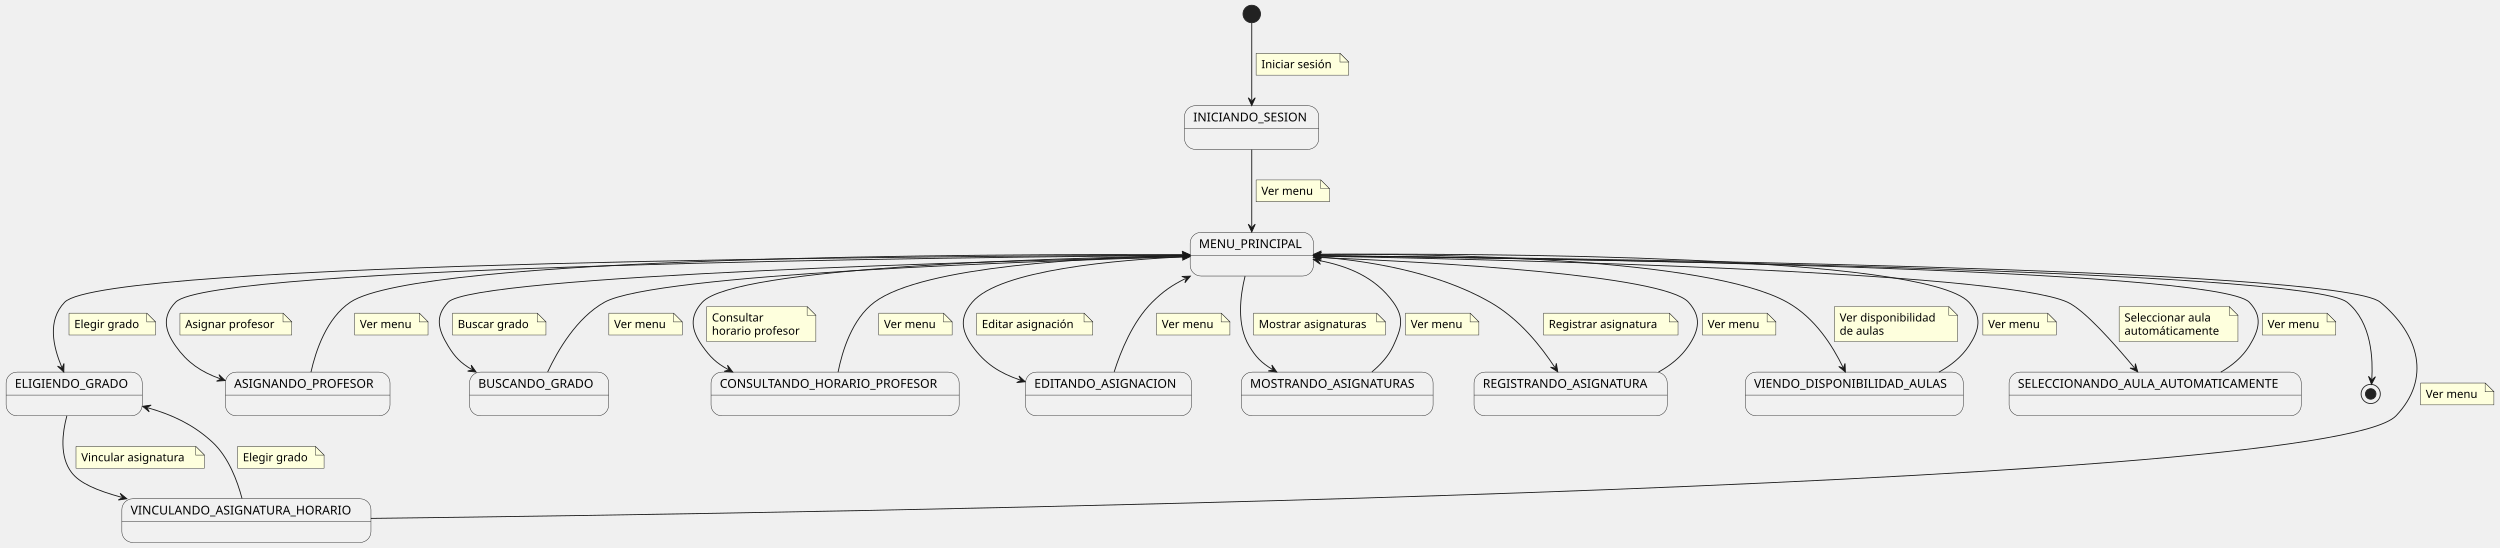
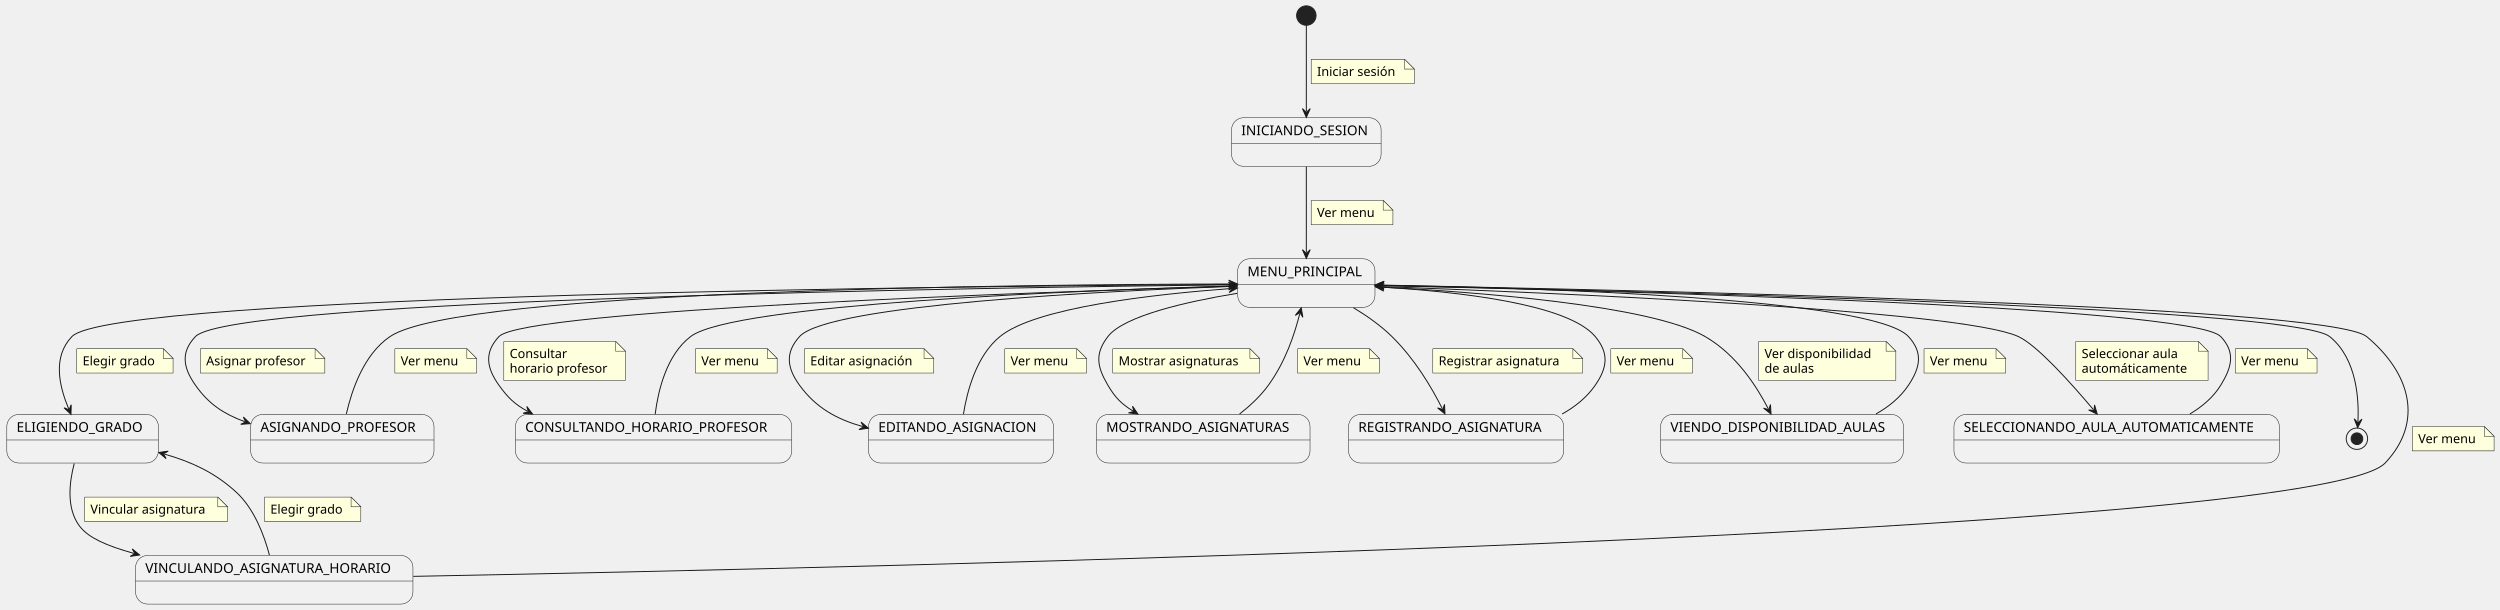
- <svg xmlns="http://www.w3.org/2000/svg" contentStyleType="text/css" height="627px" preserveAspectRatio="none" style="width:2862px;height:627px;background:#FFFFFF;" version="1.1" viewBox="0 0 2862 627" width="2862px" zoomAndPan="magnify">
+ <svg xmlns="http://www.w3.org/2000/svg" contentStyleType="text/css" data-diagram-type="STATE" height="627px" preserveAspectRatio="none" style="width:2570px;height:627px;background:#FFFFFF;" version="1.1" viewBox="0 0 2570 627" width="2570px" zoomAndPan="magnify">
  <defs />
  <g>
-     <ellipse cx="1433" cy="16" fill="#222222" rx="10" ry="10" style="stroke:#222222;stroke-width:1;" />
+     <ellipse cx="1342.91" cy="16" fill="#222222" rx="10" ry="10" style="stroke:#222222;stroke-width:1;" />
    <g id="INICIANDO_SESION">
-       <rect fill="#F1F1F1" height="50" rx="12.5" ry="12.5" style="stroke:#181818;stroke-width:0.5;" width="153.725" x="1356" y="121" />
-       <line style="stroke:#181818;stroke-width:0.5;" x1="1356" x2="1509.725" y1="147.297" y2="147.297" />
-       <text fill="#000000" font-family="sans-serif" font-size="14" lengthAdjust="spacing" textLength="133.725" x="1366" y="138.995">INICIANDO_SESION</text>
+       <rect fill="#F1F1F1" height="50" rx="12.5" ry="12.5" style="stroke:#181818;stroke-width:0.5;" width="153.725" x="1266.05" y="121" />
+       <line style="stroke:#181818;stroke-width:0.5;" x1="1266.05" x2="1419.775" y1="147.297" y2="147.297" />
+       <text fill="#000000" font-family="sans-serif" font-size="14" lengthAdjust="spacing" textLength="133.725" x="1276.05" y="138.995">INICIANDO_SESION</text>
    </g>
    <g id="MENU_PRINCIPAL">
-       <rect fill="#F1F1F1" height="50" rx="12.5" ry="12.5" style="stroke:#181818;stroke-width:0.5;" width="141.14" x="1362.5" y="266" />
-       <line style="stroke:#181818;stroke-width:0.5;" x1="1362.5" x2="1503.64" y1="292.297" y2="292.297" />
-       <text fill="#000000" font-family="sans-serif" font-size="14" lengthAdjust="spacing" textLength="121.14" x="1372.5" y="283.995">MENU_PRINCIPAL</text>
+       <rect fill="#F1F1F1" height="50" rx="12.5" ry="12.5" style="stroke:#181818;stroke-width:0.5;" width="141.14" x="1272.34" y="266" />
+       <line style="stroke:#181818;stroke-width:0.5;" x1="1272.34" x2="1413.48" y1="292.297" y2="292.297" />
+       <text fill="#000000" font-family="sans-serif" font-size="14" lengthAdjust="spacing" textLength="121.14" x="1282.34" y="283.995">MENU_PRINCIPAL</text>
    </g>
    <g id="ELIGIENDO_GRADO">
      <rect fill="#F1F1F1" height="50" rx="12.5" ry="12.5" style="stroke:#181818;stroke-width:0.5;" width="155.823" x="7" y="426" />
      <line style="stroke:#181818;stroke-width:0.5;" x1="7" x2="162.823" y1="452.297" y2="452.297" />
      <text fill="#000000" font-family="sans-serif" font-size="14" lengthAdjust="spacing" textLength="135.823" x="17" y="443.995">ELIGIENDO_GRADO</text>
    </g>
    <g id="VINCULANDO_ASIGNATURA_HORARIO">
-       <rect fill="#F1F1F1" height="50" rx="12.5" ry="12.5" style="stroke:#181818;stroke-width:0.5;" width="285.173" x="139.5" y="571" />
-       <line style="stroke:#181818;stroke-width:0.5;" x1="139.5" x2="424.673" y1="597.297" y2="597.297" />
-       <text fill="#000000" font-family="sans-serif" font-size="14" lengthAdjust="spacing" textLength="265.173" x="149.5" y="588.995">VINCULANDO_ASIGNATURA_HORARIO</text>
+       <rect fill="#F1F1F1" height="50" rx="12.5" ry="12.5" style="stroke:#181818;stroke-width:0.5;" width="285.173" x="139.33" y="571" />
+       <line style="stroke:#181818;stroke-width:0.5;" x1="139.33" x2="424.503" y1="597.297" y2="597.297" />
+       <text fill="#000000" font-family="sans-serif" font-size="14" lengthAdjust="spacing" textLength="265.173" x="149.33" y="588.995">VINCULANDO_ASIGNATURA_HORARIO</text>
    </g>
    <g id="ASIGNANDO_PROFESOR">
-       <rect fill="#F1F1F1" height="50" rx="12.5" ry="12.5" style="stroke:#181818;stroke-width:0.5;" width="188.485" x="258" y="426" />
-       <line style="stroke:#181818;stroke-width:0.5;" x1="258" x2="446.485" y1="452.297" y2="452.297" />
-       <text fill="#000000" font-family="sans-serif" font-size="14" lengthAdjust="spacing" textLength="168.485" x="268" y="443.995">ASIGNANDO_PROFESOR</text>
-     </g>
-     <g id="BUSCANDO_GRADO">
-       <rect fill="#F1F1F1" height="50" rx="12.5" ry="12.5" style="stroke:#181818;stroke-width:0.5;" width="159.316" x="537.5" y="426" />
-       <line style="stroke:#181818;stroke-width:0.5;" x1="537.5" x2="696.816" y1="452.297" y2="452.297" />
-       <text fill="#000000" font-family="sans-serif" font-size="14" lengthAdjust="spacing" textLength="139.316" x="547.5" y="443.995">BUSCANDO_GRADO</text>
+       <rect fill="#F1F1F1" height="50" rx="12.5" ry="12.5" style="stroke:#181818;stroke-width:0.5;" width="188.485" x="257.67" y="426" />
+       <line style="stroke:#181818;stroke-width:0.5;" x1="257.67" x2="446.155" y1="452.297" y2="452.297" />
+       <text fill="#000000" font-family="sans-serif" font-size="14" lengthAdjust="spacing" textLength="168.485" x="267.67" y="443.995">ASIGNANDO_PROFESOR</text>
    </g>
    <g id="CONSULTANDO_HORARIO_PROFESOR">
-       <rect fill="#F1F1F1" height="50" rx="12.5" ry="12.5" style="stroke:#181818;stroke-width:0.5;" width="284.052" x="814" y="426" />
-       <line style="stroke:#181818;stroke-width:0.5;" x1="814" x2="1098.052" y1="452.297" y2="452.297" />
-       <text fill="#000000" font-family="sans-serif" font-size="14" lengthAdjust="spacing" textLength="264.052" x="824" y="443.995">CONSULTANDO_HORARIO_PROFESOR</text>
+       <rect fill="#F1F1F1" height="50" rx="12.5" ry="12.5" style="stroke:#181818;stroke-width:0.5;" width="284.052" x="529.89" y="426" />
+       <line style="stroke:#181818;stroke-width:0.5;" x1="529.89" x2="813.942" y1="452.297" y2="452.297" />
+       <text fill="#000000" font-family="sans-serif" font-size="14" lengthAdjust="spacing" textLength="264.052" x="539.89" y="443.995">CONSULTANDO_HORARIO_PROFESOR</text>
    </g>
    <g id="EDITANDO_ASIGNACION">
-       <rect fill="#F1F1F1" height="50" rx="12.5" ry="12.5" style="stroke:#181818;stroke-width:0.5;" width="190.044" x="1174" y="426" />
-       <line style="stroke:#181818;stroke-width:0.5;" x1="1174" x2="1364.044" y1="452.297" y2="452.297" />
-       <text fill="#000000" font-family="sans-serif" font-size="14" lengthAdjust="spacing" textLength="170.044" x="1184" y="443.995">EDITANDO_ASIGNACION</text>
+       <rect fill="#F1F1F1" height="50" rx="12.5" ry="12.5" style="stroke:#181818;stroke-width:0.5;" width="190.044" x="892.89" y="426" />
+       <line style="stroke:#181818;stroke-width:0.5;" x1="892.89" x2="1082.934" y1="452.297" y2="452.297" />
+       <text fill="#000000" font-family="sans-serif" font-size="14" lengthAdjust="spacing" textLength="170.044" x="902.89" y="443.995">EDITANDO_ASIGNACION</text>
    </g>
    <g id="MOSTRANDO_ASIGNATURAS">
-       <rect fill="#F1F1F1" height="50" rx="12.5" ry="12.5" style="stroke:#181818;stroke-width:0.5;" width="219.596" x="1421" y="426" />
-       <line style="stroke:#181818;stroke-width:0.5;" x1="1421" x2="1640.596" y1="452.297" y2="452.297" />
-       <text fill="#000000" font-family="sans-serif" font-size="14" lengthAdjust="spacing" textLength="199.596" x="1431" y="443.995">MOSTRANDO_ASIGNATURAS</text>
+       <rect fill="#F1F1F1" height="50" rx="12.5" ry="12.5" style="stroke:#181818;stroke-width:0.5;" width="219.596" x="1127.11" y="426" />
+       <line style="stroke:#181818;stroke-width:0.5;" x1="1127.11" x2="1346.706" y1="452.297" y2="452.297" />
+       <text fill="#000000" font-family="sans-serif" font-size="14" lengthAdjust="spacing" textLength="199.596" x="1137.11" y="443.995">MOSTRANDO_ASIGNATURAS</text>
    </g>
    <g id="REGISTRANDO_ASIGNATURA">
-       <rect fill="#F1F1F1" height="50" rx="12.5" ry="12.5" style="stroke:#181818;stroke-width:0.5;" width="221.161" x="1687.5" y="426" />
-       <line style="stroke:#181818;stroke-width:0.5;" x1="1687.5" x2="1908.661" y1="452.297" y2="452.297" />
-       <text fill="#000000" font-family="sans-serif" font-size="14" lengthAdjust="spacing" textLength="201.161" x="1697.5" y="443.995">REGISTRANDO_ASIGNATURA</text>
+       <rect fill="#F1F1F1" height="50" rx="12.5" ry="12.5" style="stroke:#181818;stroke-width:0.5;" width="221.161" x="1386.33" y="426" />
+       <line style="stroke:#181818;stroke-width:0.5;" x1="1386.33" x2="1607.491" y1="452.297" y2="452.297" />
+       <text fill="#000000" font-family="sans-serif" font-size="14" lengthAdjust="spacing" textLength="201.161" x="1396.33" y="443.995">REGISTRANDO_ASIGNATURA</text>
    </g>
    <g id="VIENDO_DISPONIBILIDAD_AULAS">
-       <rect fill="#F1F1F1" height="50" rx="12.5" ry="12.5" style="stroke:#181818;stroke-width:0.5;" width="249.571" x="1998" y="426" />
-       <line style="stroke:#181818;stroke-width:0.5;" x1="1998" x2="2247.571" y1="452.297" y2="452.297" />
-       <text fill="#000000" font-family="sans-serif" font-size="14" lengthAdjust="spacing" textLength="229.571" x="2008" y="443.995">VIENDO_DISPONIBILIDAD_AULAS</text>
+       <rect fill="#F1F1F1" height="50" rx="12.5" ry="12.5" style="stroke:#181818;stroke-width:0.5;" width="249.571" x="1707.13" y="426" />
+       <line style="stroke:#181818;stroke-width:0.5;" x1="1707.13" x2="1956.701" y1="452.297" y2="452.297" />
+       <text fill="#000000" font-family="sans-serif" font-size="14" lengthAdjust="spacing" textLength="229.571" x="1717.13" y="443.995">VIENDO_DISPONIBILIDAD_AULAS</text>
    </g>
    <g id="SELECCIONANDO_AULA_AUTOMATICAMENTE">
-       <rect fill="#F1F1F1" height="50" rx="12.5" ry="12.5" style="stroke:#181818;stroke-width:0.5;" width="334.481" x="2300" y="426" />
-       <line style="stroke:#181818;stroke-width:0.5;" x1="2300" x2="2634.481" y1="452.297" y2="452.297" />
-       <text fill="#000000" font-family="sans-serif" font-size="14" lengthAdjust="spacing" textLength="314.481" x="2310" y="443.995">SELECCIONANDO_AULA_AUTOMATICAMENTE</text>
-     </g>
-     <ellipse cx="2714" cy="451" fill="none" rx="11" ry="11" style="stroke:#222222;stroke-width:1;" />
-     <ellipse cx="2714" cy="451" fill="#222222" rx="6" ry="6" style="stroke:#222222;stroke-width:1;" />
+       <rect fill="#F1F1F1" height="50" rx="12.5" ry="12.5" style="stroke:#181818;stroke-width:0.5;" width="334.481" x="2008.67" y="426" />
+       <line style="stroke:#181818;stroke-width:0.5;" x1="2008.67" x2="2343.151" y1="452.297" y2="452.297" />
+       <text fill="#000000" font-family="sans-serif" font-size="14" lengthAdjust="spacing" textLength="314.481" x="2018.67" y="443.995">SELECCIONANDO_AULA_AUTOMATICAMENTE</text>
+     </g>
+     <ellipse cx="2422.91" cy="451" fill="#FFFFFF" fill-opacity="0" rx="11" ry="11" style="stroke:#222222;stroke-width:1;" />
+     <ellipse cx="2422.91" cy="451" fill="#222222" rx="6" ry="6" style="stroke:#222222;stroke-width:1;" />
    <g id="link_*start*_INICIANDO_SESION">
-       <path d="M1433,26.21 C1433,45.81 1433,86.23 1433,114.89 " fill="none" id="*start*-to-INICIANDO_SESION" style="stroke:#181818;stroke-width:1;" />
-       <polygon fill="#181818" points="1433,120.89,1437,111.89,1433,115.89,1429,111.89,1433,120.89" style="stroke:#181818;stroke-width:1;" />
-       <path d="M1438,61 L1438,86 L1544,86 L1544,71 L1534,61 L1438,61 " fill="#FEFFDD" style="stroke:#181818;stroke-width:0.5;" />
-       <path d="M1534,61 L1534,71 L1544,71 L1534,61 " fill="#FEFFDD" style="stroke:#181818;stroke-width:0.5;" />
-       <text fill="#000000" font-family="sans-serif" font-size="13" lengthAdjust="spacing" textLength="85.236" x="1444" y="78.067">Iniciar sesión</text>
+       <path d="M1342.91,26.21 C1342.91,45.75 1342.91,85.96 1342.91,114.64 " fill="#FFFFFF" fill-opacity="0" id="*start*-to-INICIANDO_SESION" style="stroke:#181818;stroke-width:1;" />
+       <polygon fill="#181818" points="1342.91,120.64,1346.91,111.64,1342.91,115.64,1338.91,111.64,1342.91,120.64" style="stroke:#181818;stroke-width:1;" />
+       <path d="M1347.91,61 L1347.91,86 L1453.91,86 L1453.91,71 L1443.91,61 L1347.91,61 " fill="#FEFFDD" style="stroke:#181818;stroke-width:0.5;" />
+       <path d="M1443.91,61 L1443.91,71 L1453.91,71 L1443.91,61 " fill="#FEFFDD" style="stroke:#181818;stroke-width:0.5;" />
+       <text fill="#000000" font-family="sans-serif" font-size="13" lengthAdjust="spacing" textLength="85.236" x="1353.91" y="78.067">Iniciar sesión</text>
    </g>
    <g id="link_INICIANDO_SESION_MENU_PRINCIPAL">
-       <path d="M1433,171.26 C1433,197.55 1433,233.28 1433,259.62 " fill="none" id="INICIANDO_SESION-to-MENU_PRINCIPAL" style="stroke:#181818;stroke-width:1;" />
-       <polygon fill="#181818" points="1433,265.62,1437,256.62,1433,260.62,1429,256.62,1433,265.62" style="stroke:#181818;stroke-width:1;" />
-       <path d="M1438,206 L1438,231 L1522,231 L1522,216 L1512,206 L1438,206 " fill="#FEFFDD" style="stroke:#181818;stroke-width:0.5;" />
-       <path d="M1512,206 L1512,216 L1522,216 L1512,206 " fill="#FEFFDD" style="stroke:#181818;stroke-width:0.5;" />
-       <text fill="#000000" font-family="sans-serif" font-size="13" lengthAdjust="spacing" textLength="63.508" x="1444" y="223.067">Ver menu</text>
+       <path d="M1342.91,171.26 C1342.91,197.55 1342.91,233.28 1342.91,259.62 " fill="#FFFFFF" fill-opacity="0" id="INICIANDO_SESION-to-MENU_PRINCIPAL" style="stroke:#181818;stroke-width:1;" />
+       <polygon fill="#181818" points="1342.91,265.62,1346.91,256.62,1342.91,260.62,1338.91,256.62,1342.91,265.62" style="stroke:#181818;stroke-width:1;" />
+       <path d="M1347.91,206 L1347.91,231 L1431.91,231 L1431.91,216 L1421.91,206 L1347.91,206 " fill="#FEFFDD" style="stroke:#181818;stroke-width:0.5;" />
+       <path d="M1421.91,206 L1421.91,216 L1431.91,216 L1421.91,206 " fill="#FEFFDD" style="stroke:#181818;stroke-width:0.5;" />
+       <text fill="#000000" font-family="sans-serif" font-size="13" lengthAdjust="spacing" textLength="63.508" x="1353.91" y="223.067">Ver menu</text>
    </g>
    <g id="link_MENU_PRINCIPAL_ELIGIENDO_GRADO">
-       <path d="M1362.14,292.13 C1089.21,292.96 118.97,299.21 74,346 C53.87,366.95 60.893,396.791 70.723,420.391 " fill="none" id="MENU_PRINCIPAL-to-ELIGIENDO_GRADO" style="stroke:#181818;stroke-width:1;" />
-       <polygon fill="#181818" points="73.03,425.93,73.262,416.084,71.108,421.314,65.877,419.16,73.03,425.93" style="stroke:#181818;stroke-width:1;" />
-       <path d="M79,358.5 L79,383.5 L178,383.5 L178,368.5 L168,358.5 L79,358.5 " fill="#FEFFDD" style="stroke:#181818;stroke-width:0.5;" />
-       <path d="M168,358.5 L168,368.5 L178,368.5 L168,358.5 " fill="#FEFFDD" style="stroke:#181818;stroke-width:0.5;" />
-       <text fill="#000000" font-family="sans-serif" font-size="13" lengthAdjust="spacing" textLength="78.933" x="85" y="375.567">Elegir grado</text>
+       <path d="M1271.88,292.34 C1010.57,293.92 115.58,302.52 73.91,346 C53.81,366.97 60.823,396.821 70.643,420.401 " fill="#FFFFFF" fill-opacity="0" id="MENU_PRINCIPAL-to-ELIGIENDO_GRADO" style="stroke:#181818;stroke-width:1;" />
+       <polygon fill="#181818" points="72.95,425.94,73.183,416.094,71.028,421.324,65.797,419.17,72.95,425.94" style="stroke:#181818;stroke-width:1;" />
+       <path d="M78.91,358.5 L78.91,383.5 L177.91,383.5 L177.91,368.5 L167.91,358.5 L78.91,358.5 " fill="#FEFFDD" style="stroke:#181818;stroke-width:0.5;" />
+       <path d="M167.91,358.5 L167.91,368.5 L177.91,368.5 L167.91,358.5 " fill="#FEFFDD" style="stroke:#181818;stroke-width:0.5;" />
+       <text fill="#000000" font-family="sans-serif" font-size="13" lengthAdjust="spacing" textLength="78.933" x="84.91" y="375.567">Elegir grado</text>
    </g>
    <g id="link_ELIGIENDO_GRADO_VINCULANDO_ASIGNATURA_HORARIO">
-       <path d="M76.53,476.06 C71.31,495.56 67.99,522.71 82,541 C91.21,553.03 110.231,561.411 139.381,569.361 " fill="none" id="ELIGIENDO_GRADO-to-VINCULANDO_ASIGNATURA_HORARIO" style="stroke:#181818;stroke-width:1;" />
-       <polygon fill="#181818" points="145.17,570.94,137.54,564.713,140.346,569.624,135.435,572.431,145.17,570.94" style="stroke:#181818;stroke-width:1;" />
-       <path d="M87,511 L87,536 L234,536 L234,521 L224,511 L87,511 " fill="#FEFFDD" style="stroke:#181818;stroke-width:0.5;" />
-       <path d="M224,511 L224,521 L234,521 L224,511 " fill="#FEFFDD" style="stroke:#181818;stroke-width:0.5;" />
-       <text fill="#000000" font-family="sans-serif" font-size="13" lengthAdjust="spacing" textLength="126.642" x="93" y="528.067">Vincular asignatura</text>
+       <path d="M76.33,476.46 C71.18,495.93 68,522.83 81.91,541 C90.96,552.81 109.267,561.029 137.737,568.909 " fill="#FFFFFF" fill-opacity="0" id="ELIGIENDO_GRADO-to-VINCULANDO_ASIGNATURA_HORARIO" style="stroke:#181818;stroke-width:1;" />
+       <polygon fill="#181818" points="143.52,570.51,135.913,564.254,138.701,569.176,133.779,571.964,143.52,570.51" style="stroke:#181818;stroke-width:1;" />
+       <path d="M86.91,511 L86.91,536 L233.91,536 L233.91,521 L223.91,511 L86.91,511 " fill="#FEFFDD" style="stroke:#181818;stroke-width:0.5;" />
+       <path d="M223.91,511 L223.91,521 L233.91,521 L223.91,511 " fill="#FEFFDD" style="stroke:#181818;stroke-width:0.5;" />
+       <text fill="#000000" font-family="sans-serif" font-size="13" lengthAdjust="spacing" textLength="126.642" x="92.91" y="528.067">Vincular asignatura</text>
    </g>
    <g id="link_VINCULANDO_ASIGNATURA_HORARIO_ELIGIENDO_GRADO">
-       <path d="M277.06,570.67 C271.81,550.74 261.63,523.13 243,506 C221.02,485.79 196.919,474.747 169.07,466.797 " fill="none" id="VINCULANDO_ASIGNATURA_HORARIO-to-ELIGIENDO_GRADO" style="stroke:#181818;stroke-width:1;" />
-       <polygon fill="#181818" points="163.3,465.15,170.856,471.467,168.108,466.522,173.052,463.774,163.3,465.15" style="stroke:#181818;stroke-width:1;" />
-       <path d="M272,511 L272,536 L371,536 L371,521 L361,511 L272,511 " fill="#FEFFDD" style="stroke:#181818;stroke-width:0.5;" />
-       <path d="M361,511 L361,521 L371,521 L361,511 " fill="#FEFFDD" style="stroke:#181818;stroke-width:0.5;" />
-       <text fill="#000000" font-family="sans-serif" font-size="13" lengthAdjust="spacing" textLength="78.933" x="278" y="528.067">Elegir grado</text>
+       <path d="M276.97,570.67 C271.73,550.74 261.54,523.13 242.91,506 C220.93,485.79 196.829,474.747 168.98,466.797 " fill="#FFFFFF" fill-opacity="0" id="VINCULANDO_ASIGNATURA_HORARIO-to-ELIGIENDO_GRADO" style="stroke:#181818;stroke-width:1;" />
+       <polygon fill="#181818" points="163.21,465.15,170.766,471.467,168.018,466.522,172.962,463.774,163.21,465.15" style="stroke:#181818;stroke-width:1;" />
+       <path d="M271.91,511 L271.91,536 L370.91,536 L370.91,521 L360.91,511 L271.91,511 " fill="#FEFFDD" style="stroke:#181818;stroke-width:0.5;" />
+       <path d="M360.91,511 L360.91,521 L370.91,521 L360.91,511 " fill="#FEFFDD" style="stroke:#181818;stroke-width:0.5;" />
+       <text fill="#000000" font-family="sans-serif" font-size="13" lengthAdjust="spacing" textLength="78.933" x="277.91" y="528.067">Elegir grado</text>
    </g>
    <g id="link_VINCULANDO_ASIGNATURA_HORARIO_MENU_PRINCIPAL">
-       <path d="M424.58,593.47 C937.48,587.3 2662.66,560.32 2743,476 C2783.24,433.77 2769.78,383.38 2725,346 C2677.85,306.64 1772.88,295.167 1509.66,292.647 " fill="none" id="VINCULANDO_ASIGNATURA_HORARIO-to-MENU_PRINCIPAL" style="stroke:#181818;stroke-width:1;" />
-       <polygon fill="#181818" points="1503.66,292.59,1512.621,296.676,1508.66,292.638,1512.698,288.676,1503.66,292.59" style="stroke:#181818;stroke-width:1;" />
-       <path d="M2771,438.5 L2771,463.5 L2855,463.5 L2855,448.5 L2845,438.5 L2771,438.5 " fill="#FEFFDD" style="stroke:#181818;stroke-width:0.5;" />
-       <path d="M2845,438.5 L2845,448.5 L2855,448.5 L2845,438.5 " fill="#FEFFDD" style="stroke:#181818;stroke-width:0.5;" />
-       <text fill="#000000" font-family="sans-serif" font-size="13" lengthAdjust="spacing" textLength="63.508" x="2777" y="455.567">Ver menu</text>
+       <path d="M424.88,592.5 C897.28,583.56 2382.16,549.68 2451.91,476 C2492.05,433.6 2477.81,383.33 2432.91,346 C2393.69,313.39 1654.959,297.538 1419.579,293.288 " fill="#FFFFFF" fill-opacity="0" id="VINCULANDO_ASIGNATURA_HORARIO-to-MENU_PRINCIPAL" style="stroke:#181818;stroke-width:1;" />
+       <polygon fill="#181818" points="1413.58,293.18,1422.506,297.342,1418.579,293.27,1422.651,289.343,1413.58,293.18" style="stroke:#181818;stroke-width:1;" />
+       <path d="M2479.91,438.5 L2479.91,463.5 L2563.91,463.5 L2563.91,448.5 L2553.91,438.5 L2479.91,438.5 " fill="#FEFFDD" style="stroke:#181818;stroke-width:0.5;" />
+       <path d="M2553.91,438.5 L2553.91,448.5 L2563.91,448.5 L2553.91,438.5 " fill="#FEFFDD" style="stroke:#181818;stroke-width:0.5;" />
+       <text fill="#000000" font-family="sans-serif" font-size="13" lengthAdjust="spacing" textLength="63.508" x="2485.91" y="455.567">Ver menu</text>
    </g>
    <g id="link_MENU_PRINCIPAL_ASIGNANDO_PROFESOR">
-       <path d="M1362.29,292.43 C1106.37,294.33 241.34,303.85 201,346 C185.63,362.05 188.2,377.83 201,396 C214.55,415.23 229.958,425.609 252.098,433.619 " fill="none" id="MENU_PRINCIPAL-to-ASIGNANDO_PROFESOR" style="stroke:#181818;stroke-width:1;" />
-       <polygon fill="#181818" points="257.74,435.66,250.638,428.837,253.038,433.959,247.916,436.36,257.74,435.66" style="stroke:#181818;stroke-width:1;" />
-       <path d="M206,358.5 L206,383.5 L334,383.5 L334,368.5 L324,358.5 L206,358.5 " fill="#FEFFDD" style="stroke:#181818;stroke-width:0.5;" />
-       <path d="M324,358.5 L324,368.5 L334,368.5 L324,358.5 " fill="#FEFFDD" style="stroke:#181818;stroke-width:0.5;" />
-       <text fill="#000000" font-family="sans-serif" font-size="13" lengthAdjust="spacing" textLength="107.409" x="212" y="375.567">Asignar profesor</text>
+       <path d="M1271.96,292.69 C1028.21,295.4 237.96,307.15 200.91,346 C185.57,362.08 188.11,377.83 200.91,396 C214.38,415.12 229.633,425.456 251.613,433.466 " fill="#FFFFFF" fill-opacity="0" id="MENU_PRINCIPAL-to-ASIGNANDO_PROFESOR" style="stroke:#181818;stroke-width:1;" />
+       <polygon fill="#181818" points="257.25,435.52,250.164,428.68,252.552,433.808,247.424,436.197,257.25,435.52" style="stroke:#181818;stroke-width:1;" />
+       <path d="M205.91,358.5 L205.91,383.5 L333.91,383.5 L333.91,368.5 L323.91,358.5 L205.91,358.5 " fill="#FEFFDD" style="stroke:#181818;stroke-width:0.5;" />
+       <path d="M323.91,358.5 L323.91,368.5 L333.91,368.5 L323.91,358.5 " fill="#FEFFDD" style="stroke:#181818;stroke-width:0.5;" />
+       <text fill="#000000" font-family="sans-serif" font-size="13" lengthAdjust="spacing" textLength="107.409" x="211.91" y="375.567">Asignar profesor</text>
    </g>
    <g id="link_ASIGNANDO_PROFESOR_MENU_PRINCIPAL">
-       <path d="M356.01,425.98 C361.51,401.34 373.99,364.14 401,346 C480.31,292.74 1136.07,290.697 1356.15,291.527 " fill="none" id="ASIGNANDO_PROFESOR-to-MENU_PRINCIPAL" style="stroke:#181818;stroke-width:1;" />
-       <polygon fill="#181818" points="1362.15,291.55,1353.165,287.516,1357.15,291.531,1353.135,295.516,1362.15,291.55" style="stroke:#181818;stroke-width:1;" />
-       <path d="M406,358.5 L406,383.5 L490,383.5 L490,368.5 L480,358.5 L406,358.5 " fill="#FEFFDD" style="stroke:#181818;stroke-width:0.5;" />
-       <path d="M480,358.5 L480,368.5 L490,368.5 L480,358.5 " fill="#FEFFDD" style="stroke:#181818;stroke-width:0.5;" />
-       <text fill="#000000" font-family="sans-serif" font-size="13" lengthAdjust="spacing" textLength="63.508" x="412" y="375.567">Ver menu</text>
-     </g>
-     <g id="link_MENU_PRINCIPAL_BUSCANDO_GRADO">
-       <path d="M1362.27,293.53 C1151.76,298.42 542.04,315.21 513,346 C497.75,362.17 501.46,377.01 513,396 C520.66,408.61 527.158,415.342 539.938,422.912 " fill="none" id="MENU_PRINCIPAL-to-BUSCANDO_GRADO" style="stroke:#181818;stroke-width:1;" />
-       <polygon fill="#181818" points="545.1,425.97,539.395,417.942,540.798,423.422,535.318,424.825,545.1,425.97" style="stroke:#181818;stroke-width:1;" />
-       <path d="M518,358.5 L518,383.5 L625,383.5 L625,368.5 L615,358.5 L518,358.5 " fill="#FEFFDD" style="stroke:#181818;stroke-width:0.5;" />
-       <path d="M615,358.5 L615,368.5 L625,368.5 L615,358.5 " fill="#FEFFDD" style="stroke:#181818;stroke-width:0.5;" />
-       <text fill="#000000" font-family="sans-serif" font-size="13" lengthAdjust="spacing" textLength="86.29" x="524" y="375.567">Buscar grado</text>
-     </g>
-     <g id="link_BUSCANDO_GRADO_MENU_PRINCIPAL">
-       <path d="M626.96,425.8 C638.58,401.02 660.32,363.69 692,346 C749.61,313.82 1182.552,298.746 1356.412,293.926 " fill="none" id="BUSCANDO_GRADO-to-MENU_PRINCIPAL" style="stroke:#181818;stroke-width:1;" />
-       <polygon fill="#181818" points="1362.41,293.76,1353.303,290.011,1357.412,293.899,1353.524,298.008,1362.41,293.76" style="stroke:#181818;stroke-width:1;" />
-       <path d="M697,358.5 L697,383.5 L781,383.5 L781,368.5 L771,358.5 L697,358.5 " fill="#FEFFDD" style="stroke:#181818;stroke-width:0.5;" />
-       <path d="M771,358.5 L771,368.5 L781,368.5 L771,358.5 " fill="#FEFFDD" style="stroke:#181818;stroke-width:0.5;" />
-       <text fill="#000000" font-family="sans-serif" font-size="13" lengthAdjust="spacing" textLength="63.508" x="703" y="375.567">Ver menu</text>
+       <path d="M356.04,425.55 C361.61,400.93 374.11,364.09 400.91,346 C472.48,297.68 1059.32,292.331 1266.09,291.951 " fill="#FFFFFF" fill-opacity="0" id="ASIGNANDO_PROFESOR-to-MENU_PRINCIPAL" style="stroke:#181818;stroke-width:1;" />
+       <polygon fill="#181818" points="1272.09,291.94,1263.083,287.957,1267.09,291.949,1263.097,295.957,1272.09,291.94" style="stroke:#181818;stroke-width:1;" />
+       <path d="M405.91,358.5 L405.91,383.5 L489.91,383.5 L489.91,368.5 L479.91,358.5 L405.91,358.5 " fill="#FEFFDD" style="stroke:#181818;stroke-width:0.5;" />
+       <path d="M479.91,358.5 L479.91,368.5 L489.91,368.5 L479.91,358.5 " fill="#FEFFDD" style="stroke:#181818;stroke-width:0.5;" />
+       <text fill="#000000" font-family="sans-serif" font-size="13" lengthAdjust="spacing" textLength="63.508" x="411.91" y="375.567">Ver menu</text>
    </g>
    <g id="link_MENU_PRINCIPAL_CONSULTANDO_HORARIO_PROFESOR">
-       <path d="M1362.37,292.81 C1205.94,295.33 841.15,305.53 804,346 C788.97,362.37 791.18,377.85 804,396 C812.96,408.7 819.924,415.554 833.564,423.004 " fill="none" id="MENU_PRINCIPAL-to-CONSULTANDO_HORARIO_PROFESOR" style="stroke:#181818;stroke-width:1;" />
-       <polygon fill="#181818" points="838.83,425.88,832.849,418.055,834.442,423.483,829.014,425.076,838.83,425.88" style="stroke:#181818;stroke-width:1;" />
-       <path d="M809,351 L809,391 L934,391 L934,361 L924,351 L809,351 " fill="#FEFFDD" style="stroke:#181818;stroke-width:0.5;" />
-       <path d="M924,351 L924,361 L934,361 L924,351 " fill="#FEFFDD" style="stroke:#181818;stroke-width:0.5;" />
-       <text fill="#000000" font-family="sans-serif" font-size="13" lengthAdjust="spacing" textLength="62.302" x="815" y="368.067">Consultar</text>
-       <text fill="#000000" font-family="sans-serif" font-size="13" lengthAdjust="spacing" textLength="104.743" x="815" y="383.2">horario profesor</text>
+       <path d="M1271.86,294.01 C1075.59,299.9 538.71,318.47 512.91,346 C497.72,362.22 499.97,377.94 512.91,396 C521.91,408.56 528.746,415.333 542.256,422.783 " fill="#FFFFFF" fill-opacity="0" id="MENU_PRINCIPAL-to-CONSULTANDO_HORARIO_PROFESOR" style="stroke:#181818;stroke-width:1;" />
+       <polygon fill="#181818" points="547.51,425.68,541.56,417.831,543.132,423.266,537.697,424.837,547.51,425.68" style="stroke:#181818;stroke-width:1;" />
+       <path d="M517.91,351 L517.91,391 L642.91,391 L642.91,361 L632.91,351 L517.91,351 " fill="#FEFFDD" style="stroke:#181818;stroke-width:0.5;" />
+       <path d="M632.91,351 L632.91,361 L642.91,361 L632.91,351 " fill="#FEFFDD" style="stroke:#181818;stroke-width:0.5;" />
+       <text fill="#000000" font-family="sans-serif" font-size="13" lengthAdjust="spacing" textLength="62.302" x="523.91" y="368.067">Consultar</text>
+       <text fill="#000000" font-family="sans-serif" font-size="13" lengthAdjust="spacing" textLength="104.743" x="523.91" y="383.2">horario profesor</text>
    </g>
    <g id="link_CONSULTANDO_HORARIO_PROFESOR_MENU_PRINCIPAL">
-       <path d="M959.43,425.96 C964.25,401.69 975.5,365.12 1001,346 C1056.56,304.34 1248.931,294.779 1356.471,292.639 " fill="none" id="CONSULTANDO_HORARIO_PROFESOR-to-MENU_PRINCIPAL" style="stroke:#181818;stroke-width:1;" />
-       <polygon fill="#181818" points="1362.47,292.52,1353.392,288.7,1357.471,292.62,1353.551,296.698,1362.47,292.52" style="stroke:#181818;stroke-width:1;" />
-       <path d="M1006,358.5 L1006,383.5 L1090,383.5 L1090,368.5 L1080,358.5 L1006,358.5 " fill="#FEFFDD" style="stroke:#181818;stroke-width:0.5;" />
-       <path d="M1080,358.5 L1080,368.5 L1090,368.5 L1080,358.5 " fill="#FEFFDD" style="stroke:#181818;stroke-width:0.5;" />
-       <text fill="#000000" font-family="sans-serif" font-size="13" lengthAdjust="spacing" textLength="63.508" x="1012" y="375.567">Ver menu</text>
+       <path d="M673.51,425.88 C676.53,401.54 685.17,364.92 709.91,346 C753.75,312.48 1109.883,298.546 1265.873,293.976 " fill="#FFFFFF" fill-opacity="0" id="CONSULTANDO_HORARIO_PROFESOR-to-MENU_PRINCIPAL" style="stroke:#181818;stroke-width:1;" />
+       <polygon fill="#181818" points="1271.87,293.8,1262.757,290.065,1266.872,293.946,1262.991,298.062,1271.87,293.8" style="stroke:#181818;stroke-width:1;" />
+       <path d="M714.91,358.5 L714.91,383.5 L798.91,383.5 L798.91,368.5 L788.91,358.5 L714.91,358.5 " fill="#FEFFDD" style="stroke:#181818;stroke-width:0.5;" />
+       <path d="M788.91,358.5 L788.91,368.5 L798.91,368.5 L788.91,358.5 " fill="#FEFFDD" style="stroke:#181818;stroke-width:0.5;" />
+       <text fill="#000000" font-family="sans-serif" font-size="13" lengthAdjust="spacing" textLength="63.508" x="720.91" y="375.567">Ver menu</text>
    </g>
    <g id="link_MENU_PRINCIPAL_EDITANDO_ASIGNACION">
-       <path d="M1362.35,293.67 C1277.98,297.34 1144.28,309 1113,346 C1098.65,362.97 1100.11,377.9 1113,396 C1127.46,416.31 1144.426,427.128 1168.026,435.108 " fill="none" id="MENU_PRINCIPAL-to-EDITANDO_ASIGNACION" style="stroke:#181818;stroke-width:1;" />
-       <polygon fill="#181818" points="1173.71,437.03,1166.466,430.358,1168.974,435.428,1163.903,437.936,1173.71,437.03" style="stroke:#181818;stroke-width:1;" />
-       <path d="M1118,358.5 L1118,383.5 L1251,383.5 L1251,368.5 L1241,358.5 L1118,358.5 " fill="#FEFFDD" style="stroke:#181818;stroke-width:0.5;" />
-       <path d="M1241,358.5 L1241,368.5 L1251,368.5 L1241,358.5 " fill="#FEFFDD" style="stroke:#181818;stroke-width:0.5;" />
-       <text fill="#000000" font-family="sans-serif" font-size="13" lengthAdjust="spacing" textLength="112.379" x="1124" y="375.567">Editar asignación</text>
+       <path d="M1272.02,294.18 C1136.52,299.07 851.5,313.18 821.91,346 C807.03,362.5 808.85,378.02 821.91,396 C838.65,419.05 859.708,430.811 886.958,438.551 " fill="#FFFFFF" fill-opacity="0" id="MENU_PRINCIPAL-to-EDITANDO_ASIGNACION" style="stroke:#181818;stroke-width:1;" />
+       <polygon fill="#181818" points="892.73,440.19,885.165,433.883,887.92,438.824,882.98,441.579,892.73,440.19" style="stroke:#181818;stroke-width:1;" />
+       <path d="M826.91,358.5 L826.91,383.5 L959.91,383.5 L959.91,368.5 L949.91,358.5 L826.91,358.5 " fill="#FEFFDD" style="stroke:#181818;stroke-width:0.5;" />
+       <path d="M949.91,358.5 L949.91,368.5 L959.91,368.5 L949.91,358.5 " fill="#FEFFDD" style="stroke:#181818;stroke-width:0.5;" />
+       <text fill="#000000" font-family="sans-serif" font-size="13" lengthAdjust="spacing" textLength="112.379" x="832.91" y="375.567">Editar asignación</text>
    </g>
    <g id="link_EDITANDO_ASIGNACION_MENU_PRINCIPAL">
-       <path d="M1275.5,425.76 C1282.77,402.7 1296.55,368.32 1319,346 C1331.35,333.72 1341.639,326.523 1357.379,318.763 " fill="none" id="EDITANDO_ASIGNACION-to-MENU_PRINCIPAL" style="stroke:#181818;stroke-width:1;" />
-       <polygon fill="#181818" points="1362.76,316.11,1352.919,316.502,1358.275,318.321,1356.457,323.677,1362.76,316.11" style="stroke:#181818;stroke-width:1;" />
-       <path d="M1324,358.5 L1324,383.5 L1408,383.5 L1408,368.5 L1398,358.5 L1324,358.5 " fill="#FEFFDD" style="stroke:#181818;stroke-width:0.5;" />
-       <path d="M1398,358.5 L1398,368.5 L1408,368.5 L1398,358.5 " fill="#FEFFDD" style="stroke:#181818;stroke-width:0.5;" />
-       <text fill="#000000" font-family="sans-serif" font-size="13" lengthAdjust="spacing" textLength="63.508" x="1330" y="375.567">Ver menu</text>
+       <path d="M990.4,425.82 C994.21,401.79 1003.83,365.75 1027.91,346 C1064.33,316.14 1184.967,302.586 1266.157,296.536 " fill="#FFFFFF" fill-opacity="0" id="EDITANDO_ASIGNACION-to-MENU_PRINCIPAL" style="stroke:#181818;stroke-width:1;" />
+       <polygon fill="#181818" points="1272.14,296.09,1262.868,292.77,1267.154,296.462,1263.462,300.748,1272.14,296.09" style="stroke:#181818;stroke-width:1;" />
+       <path d="M1032.91,358.5 L1032.91,383.5 L1116.91,383.5 L1116.91,368.5 L1106.91,358.5 L1032.91,358.5 " fill="#FEFFDD" style="stroke:#181818;stroke-width:0.5;" />
+       <path d="M1106.91,358.5 L1106.91,368.5 L1116.91,368.5 L1106.91,358.5 " fill="#FEFFDD" style="stroke:#181818;stroke-width:0.5;" />
+       <text fill="#000000" font-family="sans-serif" font-size="13" lengthAdjust="spacing" textLength="63.508" x="1038.91" y="375.567">Ver menu</text>
    </g>
    <g id="link_MENU_PRINCIPAL_MOSTRANDO_ASIGNATURAS">
-       <path d="M1425.35,316.15 C1419.8,338.5 1415.51,371.83 1430,396 C1437.51,408.54 1443.899,415.226 1456.509,422.816 " fill="none" id="MENU_PRINCIPAL-to-MOSTRANDO_ASIGNATURAS" style="stroke:#181818;stroke-width:1;" />
-       <polygon fill="#181818" points="1461.65,425.91,1456.002,417.842,1457.366,423.332,1451.876,424.696,1461.65,425.91" style="stroke:#181818;stroke-width:1;" />
-       <path d="M1435,358.5 L1435,383.5 L1586,383.5 L1586,368.5 L1576,358.5 L1435,358.5 " fill="#FEFFDD" style="stroke:#181818;stroke-width:0.5;" />
-       <path d="M1576,358.5 L1576,368.5 L1586,368.5 L1576,358.5 " fill="#FEFFDD" style="stroke:#181818;stroke-width:0.5;" />
-       <text fill="#000000" font-family="sans-serif" font-size="13" lengthAdjust="spacing" textLength="130.057" x="1441" y="375.567">Mostrar asignaturas</text>
+       <path d="M1271.86,301.52 C1219.72,310.12 1155.28,324.73 1138.91,346 C1125.36,363.61 1127.61,376.87 1138.91,396 C1146.22,408.38 1152.389,414.968 1164.719,422.548 " fill="#FFFFFF" fill-opacity="0" id="MENU_PRINCIPAL-to-MOSTRANDO_ASIGNATURAS" style="stroke:#181818;stroke-width:1;" />
+       <polygon fill="#181818" points="1169.83,425.69,1164.258,417.569,1165.571,423.071,1160.068,424.384,1169.83,425.69" style="stroke:#181818;stroke-width:1;" />
+       <path d="M1143.91,358.5 L1143.91,383.5 L1294.91,383.5 L1294.91,368.5 L1284.91,358.5 L1143.91,358.5 " fill="#FEFFDD" style="stroke:#181818;stroke-width:0.5;" />
+       <path d="M1284.91,358.5 L1284.91,368.5 L1294.91,368.5 L1284.91,358.5 " fill="#FEFFDD" style="stroke:#181818;stroke-width:0.5;" />
+       <text fill="#000000" font-family="sans-serif" font-size="13" lengthAdjust="spacing" textLength="130.057" x="1149.91" y="375.567">Mostrar asignaturas</text>
    </g>
    <g id="link_MOSTRANDO_ASIGNATURAS_MENU_PRINCIPAL">
-       <path d="M1570.55,425.75 C1580.36,417.61 1589.61,407.6 1595,396 C1604.36,375.85 1607.99,364.03 1595,346 C1574.11,317.02 1542.895,304.479 1509.455,298.129 " fill="none" id="MOSTRANDO_ASIGNATURAS-to-MENU_PRINCIPAL" style="stroke:#181818;stroke-width:1;" />
-       <polygon fill="#181818" points="1503.56,297.01,1511.656,302.619,1508.472,297.943,1513.148,294.759,1503.56,297.01" style="stroke:#181818;stroke-width:1;" />
-       <path d="M1609,358.5 L1609,383.5 L1693,383.5 L1693,368.5 L1683,358.5 L1609,358.5 " fill="#FEFFDD" style="stroke:#181818;stroke-width:0.5;" />
-       <path d="M1683,358.5 L1683,368.5 L1693,368.5 L1683,358.5 " fill="#FEFFDD" style="stroke:#181818;stroke-width:0.5;" />
-       <text fill="#000000" font-family="sans-serif" font-size="13" lengthAdjust="spacing" textLength="63.508" x="1615" y="375.567">Ver menu</text>
+       <path d="M1274.26,425.63 C1284.95,417.25 1295.86,407.14 1303.91,396 C1321.41,371.77 1330.548,344.577 1336.188,322.296 " fill="#FFFFFF" fill-opacity="0" id="MOSTRANDO_ASIGNATURAS-to-MENU_PRINCIPAL" style="stroke:#181818;stroke-width:1;" />
+       <polygon fill="#181818" points="1337.66,316.48,1331.574,324.223,1336.433,321.327,1339.329,326.186,1337.66,316.48" style="stroke:#181818;stroke-width:1;" />
+       <path d="M1333.91,358.5 L1333.91,383.5 L1417.91,383.5 L1417.91,368.5 L1407.91,358.5 L1333.91,358.5 " fill="#FEFFDD" style="stroke:#181818;stroke-width:0.5;" />
+       <path d="M1407.91,358.5 L1407.91,368.5 L1417.91,368.5 L1407.91,358.5 " fill="#FEFFDD" style="stroke:#181818;stroke-width:0.5;" />
+       <text fill="#000000" font-family="sans-serif" font-size="13" lengthAdjust="spacing" textLength="63.508" x="1339.91" y="375.567">Ver menu</text>
    </g>
    <g id="link_MENU_PRINCIPAL_REGISTRANDO_ASIGNATURA">
-       <path d="M1503.78,293.66 C1561.6,297.8 1643.66,310.23 1706,346 C1739.66,365.32 1764.068,396.46 1779.998,420.63 " fill="none" id="MENU_PRINCIPAL-to-REGISTRANDO_ASIGNATURA" style="stroke:#181818;stroke-width:1;" />
-       <polygon fill="#181818" points="1783.3,425.64,1781.687,415.924,1780.549,421.465,1775.007,420.327,1783.3,425.64" style="stroke:#181818;stroke-width:1;" />
-       <path d="M1767,358.5 L1767,383.5 L1921,383.5 L1921,368.5 L1911,358.5 L1767,358.5 " fill="#FEFFDD" style="stroke:#181818;stroke-width:0.5;" />
-       <path d="M1911,358.5 L1911,368.5 L1921,368.5 L1911,358.5 " fill="#FEFFDD" style="stroke:#181818;stroke-width:0.5;" />
-       <text fill="#000000" font-family="sans-serif" font-size="13" lengthAdjust="spacing" textLength="133.009" x="1773" y="375.567">Registrar asignatura</text>
+       <path d="M1391.43,316.39 C1405.13,324.64 1419.42,334.68 1430.91,346 C1454.68,369.41 1471.276,397.559 1482.736,420.159 " fill="#FFFFFF" fill-opacity="0" id="MENU_PRINCIPAL-to-REGISTRANDO_ASIGNATURA" style="stroke:#181818;stroke-width:1;" />
+       <polygon fill="#181818" points="1485.45,425.51,1484.947,415.674,1483.189,421.051,1477.812,419.292,1485.45,425.51" style="stroke:#181818;stroke-width:1;" />
+       <path d="M1472.91,358.5 L1472.91,383.5 L1626.91,383.5 L1626.91,368.5 L1616.91,358.5 L1472.91,358.5 " fill="#FEFFDD" style="stroke:#181818;stroke-width:0.5;" />
+       <path d="M1616.91,358.5 L1616.91,368.5 L1626.91,368.5 L1616.91,358.5 " fill="#FEFFDD" style="stroke:#181818;stroke-width:0.5;" />
+       <text fill="#000000" font-family="sans-serif" font-size="13" lengthAdjust="spacing" textLength="133.009" x="1478.91" y="375.567">Registrar asignatura</text>
    </g>
    <g id="link_REGISTRANDO_ASIGNATURA_MENU_PRINCIPAL">
-       <path d="M1898.63,425.93 C1912.18,418.49 1924.37,408.75 1933,396 C1945.46,377.6 1947.85,362.54 1933,346 C1904.84,314.63 1640.605,300.105 1509.565,294.745 " fill="none" id="REGISTRANDO_ASIGNATURA-to-MENU_PRINCIPAL" style="stroke:#181818;stroke-width:1;" />
-       <polygon fill="#181818" points="1503.57,294.5,1512.399,298.865,1508.566,294.704,1512.726,290.871,1503.57,294.5" style="stroke:#181818;stroke-width:1;" />
-       <path d="M1949,358.5 L1949,383.5 L2033,383.5 L2033,368.5 L2023,358.5 L1949,358.5 " fill="#FEFFDD" style="stroke:#181818;stroke-width:0.5;" />
-       <path d="M2023,358.5 L2023,368.5 L2033,368.5 L2023,358.5 " fill="#FEFFDD" style="stroke:#181818;stroke-width:0.5;" />
-       <text fill="#000000" font-family="sans-serif" font-size="13" lengthAdjust="spacing" textLength="63.508" x="1955" y="375.567">Ver menu</text>
+       <path d="M1605.86,425.59 C1619.24,418.19 1631.23,408.55 1639.91,396 C1652.55,377.72 1654.15,363.06 1639.91,346 C1611.66,312.15 1498.249,299.83 1419.709,295.11 " fill="#FFFFFF" fill-opacity="0" id="REGISTRANDO_ASIGNATURA-to-MENU_PRINCIPAL" style="stroke:#181818;stroke-width:1;" />
+       <polygon fill="#181818" points="1413.72,294.75,1422.464,299.283,1418.711,295.05,1422.944,291.297,1413.72,294.75" style="stroke:#181818;stroke-width:1;" />
+       <path d="M1655.91,358.5 L1655.91,383.5 L1739.91,383.5 L1739.91,368.5 L1729.91,358.5 L1655.91,358.5 " fill="#FEFFDD" style="stroke:#181818;stroke-width:0.5;" />
+       <path d="M1729.91,358.5 L1729.91,368.5 L1739.91,368.5 L1729.91,358.5 " fill="#FEFFDD" style="stroke:#181818;stroke-width:0.5;" />
+       <text fill="#000000" font-family="sans-serif" font-size="13" lengthAdjust="spacing" textLength="63.508" x="1661.91" y="375.567">Ver menu</text>
    </g>
    <g id="link_MENU_PRINCIPAL_VIENDO_DISPONIBILIDAD_AULAS">
-       <path d="M1503.72,291.07 C1644.65,290.37 1954.78,294.89 2046,346 C2077.95,363.9 2097.788,395.783 2109.908,420.493 " fill="none" id="MENU_PRINCIPAL-to-VIENDO_DISPONIBILIDAD_AULAS" style="stroke:#181818;stroke-width:1;" />
-       <polygon fill="#181818" points="2112.55,425.88,2112.178,416.038,2110.348,421.391,2104.995,419.561,2112.55,425.88" style="stroke:#181818;stroke-width:1;" />
-       <path d="M2100,351 L2100,391 L2241,391 L2241,361 L2231,351 L2100,351 " fill="#FEFFDD" style="stroke:#181818;stroke-width:0.5;" />
-       <path d="M2231,351 L2231,361 L2241,361 L2231,351 " fill="#FEFFDD" style="stroke:#181818;stroke-width:0.5;" />
-       <text fill="#000000" font-family="sans-serif" font-size="13" lengthAdjust="spacing" textLength="116.619" x="2106" y="368.067">Ver disponibilidad</text>
-       <text fill="#000000" font-family="sans-serif" font-size="13" lengthAdjust="spacing" textLength="54.939" x="2106" y="383.2">de aulas</text>
+       <path d="M1413.82,294.81 C1515.53,299.93 1696.8,313.42 1752.91,346 C1784.68,364.44 1805.11,395.868 1817.86,420.368 " fill="#FFFFFF" fill-opacity="0" id="MENU_PRINCIPAL-to-VIENDO_DISPONIBILIDAD_AULAS" style="stroke:#181818;stroke-width:1;" />
+       <polygon fill="#181818" points="1820.63,425.69,1820.024,415.86,1818.322,421.255,1812.927,419.553,1820.63,425.69" style="stroke:#181818;stroke-width:1;" />
+       <path d="M1807.91,351 L1807.91,391 L1948.91,391 L1948.91,361 L1938.91,351 L1807.91,351 " fill="#FEFFDD" style="stroke:#181818;stroke-width:0.5;" />
+       <path d="M1938.91,351 L1938.91,361 L1948.91,361 L1938.91,351 " fill="#FEFFDD" style="stroke:#181818;stroke-width:0.5;" />
+       <text fill="#000000" font-family="sans-serif" font-size="13" lengthAdjust="spacing" textLength="116.619" x="1813.91" y="368.067">Ver disponibilidad</text>
+       <text fill="#000000" font-family="sans-serif" font-size="13" lengthAdjust="spacing" textLength="54.939" x="1813.91" y="383.2">de aulas</text>
    </g>
    <g id="link_VIENDO_DISPONIBILIDAD_AULAS_MENU_PRINCIPAL">
-       <path d="M2219.73,425.98 C2233.26,418.53 2245.45,408.78 2254,396 C2266.36,377.53 2269.19,362.22 2254,346 C2203.26,291.81 1699.59,289.981 1509.75,291.221 " fill="none" id="VIENDO_DISPONIBILIDAD_AULAS-to-MENU_PRINCIPAL" style="stroke:#181818;stroke-width:1;" />
-       <polygon fill="#181818" points="1503.75,291.26,1512.776,295.201,1508.75,291.227,1512.724,287.201,1503.75,291.26" style="stroke:#181818;stroke-width:1;" />
-       <path d="M2270,358.5 L2270,383.5 L2354,383.5 L2354,368.5 L2344,358.5 L2270,358.5 " fill="#FEFFDD" style="stroke:#181818;stroke-width:0.5;" />
-       <path d="M2344,358.5 L2344,368.5 L2354,368.5 L2344,358.5 " fill="#FEFFDD" style="stroke:#181818;stroke-width:0.5;" />
-       <text fill="#000000" font-family="sans-serif" font-size="13" lengthAdjust="spacing" textLength="63.508" x="2276" y="375.567">Ver menu</text>
+       <path d="M1928.56,425.5 C1941.73,418.11 1953.57,408.5 1961.91,396 C1974.25,377.52 1976.93,362.38 1961.91,346 C1925.49,306.26 1574.609,295.766 1419.869,293.026 " fill="#FFFFFF" fill-opacity="0" id="VIENDO_DISPONIBILIDAD_AULAS-to-MENU_PRINCIPAL" style="stroke:#181818;stroke-width:1;" />
+       <polygon fill="#181818" points="1413.87,292.92,1422.798,297.079,1418.869,293.009,1422.939,289.08,1413.87,292.92" style="stroke:#181818;stroke-width:1;" />
+       <path d="M1977.91,358.5 L1977.91,383.5 L2061.91,383.5 L2061.91,368.5 L2051.91,358.5 L1977.91,358.5 " fill="#FEFFDD" style="stroke:#181818;stroke-width:0.5;" />
+       <path d="M2051.91,358.5 L2051.91,368.5 L2061.91,368.5 L2051.91,358.5 " fill="#FEFFDD" style="stroke:#181818;stroke-width:0.5;" />
+       <text fill="#000000" font-family="sans-serif" font-size="13" lengthAdjust="spacing" textLength="63.508" x="1983.91" y="375.567">Ver menu</text>
    </g>
    <g id="link_MENU_PRINCIPAL_SELECCIONANDO_AULA_AUTOMATICAMENTE">
-       <path d="M1503.67,293.12 C1707.9,296.79 2289.35,310.26 2367,346 C2386.34,354.9 2420.252,393.228 2443.432,421.078 " fill="none" id="MENU_PRINCIPAL-to-SELECCIONANDO_AULA_AUTOMATICAMENTE" style="stroke:#181818;stroke-width:1;" />
-       <polygon fill="#181818" points="2447.27,425.69,2444.587,416.214,2444.071,421.847,2438.438,421.331,2447.27,425.69" style="stroke:#181818;stroke-width:1;" />
-       <path d="M2426,351 L2426,391 L2562,391 L2562,361 L2552,351 L2426,351 " fill="#FEFFDD" style="stroke:#181818;stroke-width:0.5;" />
-       <path d="M2552,351 L2552,361 L2562,361 L2552,351 " fill="#FEFFDD" style="stroke:#181818;stroke-width:0.5;" />
-       <text fill="#000000" font-family="sans-serif" font-size="13" lengthAdjust="spacing" textLength="107.186" x="2432" y="368.067">Seleccionar aula</text>
-       <text fill="#000000" font-family="sans-serif" font-size="13" lengthAdjust="spacing" textLength="115.705" x="2432" y="383.2">automáticamente</text>
+       <path d="M1413.96,294.38 C1586.16,300.54 2016.03,318.51 2074.91,346 C2094.3,355.05 2128.599,393.355 2152.069,421.155 " fill="#FFFFFF" fill-opacity="0" id="MENU_PRINCIPAL-to-SELECCIONANDO_AULA_AUTOMATICAMENTE" style="stroke:#181818;stroke-width:1;" />
+       <polygon fill="#181818" points="2155.94,425.74,2153.191,416.283,2152.715,421.92,2147.078,421.443,2155.94,425.74" style="stroke:#181818;stroke-width:1;" />
+       <path d="M2133.91,351 L2133.91,391 L2269.91,391 L2269.91,361 L2259.91,351 L2133.91,351 " fill="#FEFFDD" style="stroke:#181818;stroke-width:0.5;" />
+       <path d="M2259.91,351 L2259.91,361 L2269.91,361 L2259.91,351 " fill="#FEFFDD" style="stroke:#181818;stroke-width:0.5;" />
+       <text fill="#000000" font-family="sans-serif" font-size="13" lengthAdjust="spacing" textLength="107.186" x="2139.91" y="368.067">Seleccionar aula</text>
+       <text fill="#000000" font-family="sans-serif" font-size="13" lengthAdjust="spacing" textLength="115.705" x="2139.91" y="383.2">automáticamente</text>
    </g>
    <g id="link_SELECCIONANDO_AULA_AUTOMATICAMENTE_MENU_PRINCIPAL">
-       <path d="M2542.43,425.99 C2555.38,418.45 2567.18,408.66 2575,396 C2586.68,377.1 2590.34,362.08 2575,346 C2537.93,307.13 1752.78,295.447 1509.53,292.747 " fill="none" id="SELECCIONANDO_AULA_AUTOMATICAMENTE-to-MENU_PRINCIPAL" style="stroke:#181818;stroke-width:1;" />
-       <polygon fill="#181818" points="1503.53,292.68,1512.485,296.78,1508.53,292.736,1512.574,288.78,1503.53,292.68" style="stroke:#181818;stroke-width:1;" />
-       <path d="M2590,358.5 L2590,383.5 L2674,383.5 L2674,368.5 L2664,358.5 L2590,358.5 " fill="#FEFFDD" style="stroke:#181818;stroke-width:0.5;" />
-       <path d="M2664,358.5 L2664,368.5 L2674,368.5 L2664,358.5 " fill="#FEFFDD" style="stroke:#181818;stroke-width:0.5;" />
-       <text fill="#000000" font-family="sans-serif" font-size="13" lengthAdjust="spacing" textLength="63.508" x="2596" y="375.567">Ver menu</text>
+       <path d="M2251.2,425.55 C2263.82,418.06 2275.28,408.4 2282.91,396 C2294.56,377.07 2298.17,362.16 2282.91,346 C2253.16,314.49 1633.309,298.251 1419.659,293.571 " fill="#FFFFFF" fill-opacity="0" id="SELECCIONANDO_AULA_AUTOMATICAMENTE-to-MENU_PRINCIPAL" style="stroke:#181818;stroke-width:1;" />
+       <polygon fill="#181818" points="1413.66,293.44,1422.57,297.636,1418.659,293.55,1422.745,289.638,1413.66,293.44" style="stroke:#181818;stroke-width:1;" />
+       <path d="M2297.91,358.5 L2297.91,383.5 L2381.91,383.5 L2381.91,368.5 L2371.91,358.5 L2297.91,358.5 " fill="#FEFFDD" style="stroke:#181818;stroke-width:0.5;" />
+       <path d="M2371.91,358.5 L2371.91,368.5 L2381.91,368.5 L2371.91,358.5 " fill="#FEFFDD" style="stroke:#181818;stroke-width:0.5;" />
+       <text fill="#000000" font-family="sans-serif" font-size="13" lengthAdjust="spacing" textLength="63.508" x="2303.91" y="375.567">Ver menu</text>
    </g>
    <g id="link_MENU_PRINCIPAL_*end*">
-       <path d="M1503.75,292.74 C1761.93,295.73 2640.77,308.62 2687,346 C2715.72,369.22 2716.531,412.751 2715.251,433.991 " fill="none" id="MENU_PRINCIPAL-to-*end*" style="stroke:#181818;stroke-width:1;" />
-       <polygon fill="#181818" points="2714.89,439.98,2719.424,431.237,2715.191,434.989,2711.439,430.756,2714.89,439.98" style="stroke:#181818;stroke-width:1;" />
+       <path d="M1413.88,293.37 C1643.98,298.1 2356.77,315.18 2394.91,346 C2423.56,369.15 2424.98,412.267 2423.98,433.666 " fill="#FFFFFF" fill-opacity="0" id="MENU_PRINCIPAL-to-*end*" style="stroke:#181818;stroke-width:1;" />
+       <polygon fill="#181818" points="2423.7,439.66,2428.116,430.856,2423.933,434.666,2420.124,430.483,2423.7,439.66" style="stroke:#181818;stroke-width:1;" />
    </g>
  </g>
</svg>
